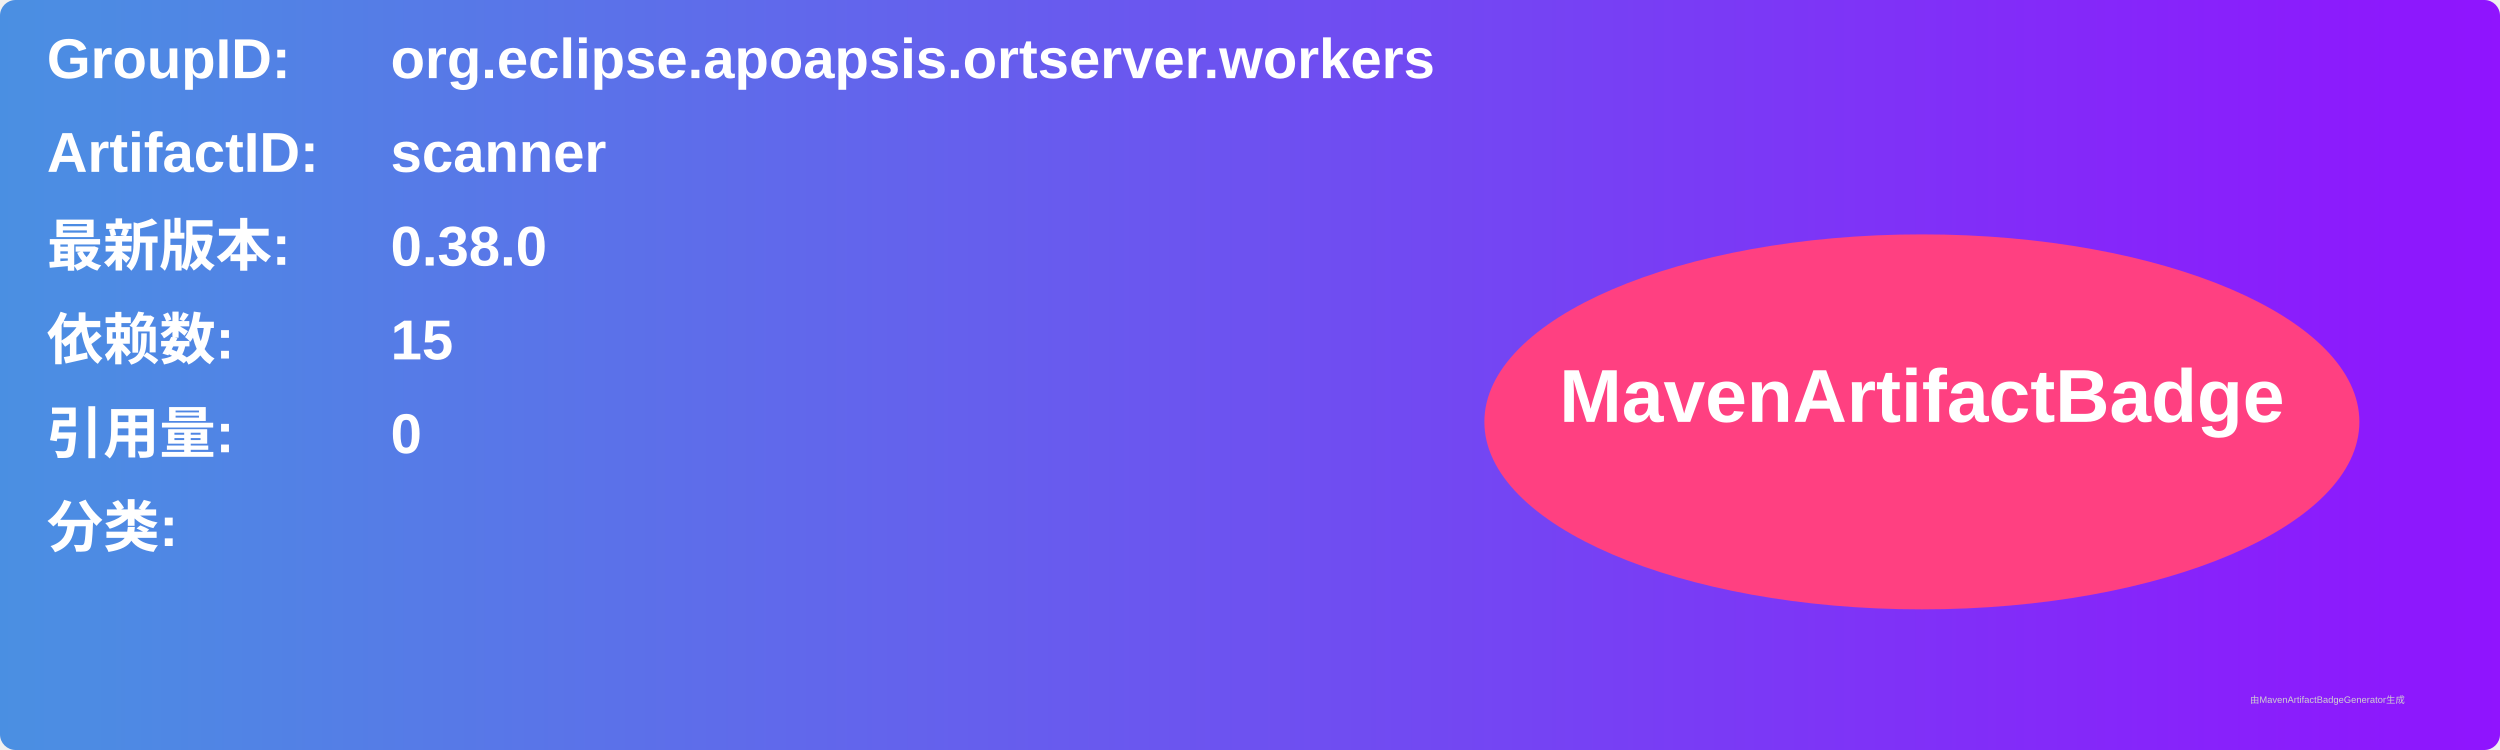
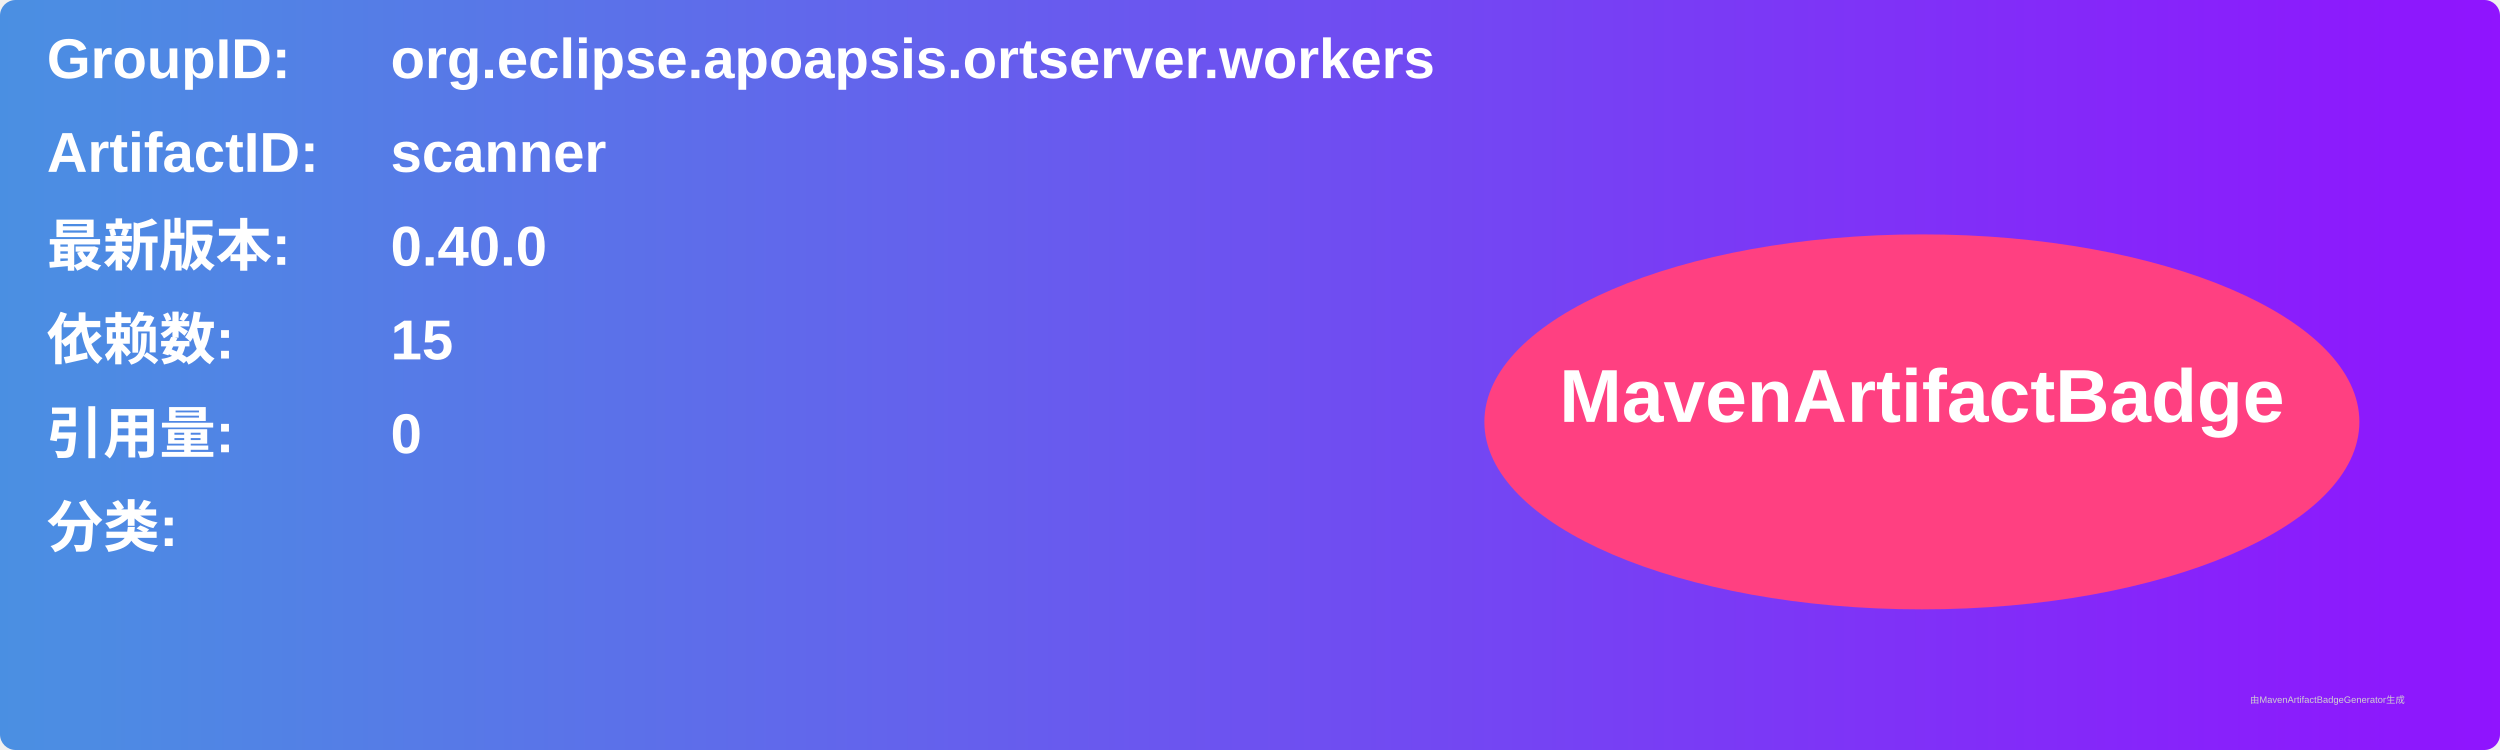
<svg xmlns="http://www.w3.org/2000/svg" width="800" height="240" viewBox="0 0 800 240">
  <linearGradient id="grad" x1="0%" y1="0%" x2="100%" y2="0%">
    <stop offset="0%" stop-color="#4a90e2" />
    <stop offset="100%" stop-color="#9013fe" />
  </linearGradient>
  <rect width="100%" height="100%" rx="5" ry="5" fill="url(#grad)" />
  <g transform="translate(15, 15)">
    <text x="0" y="10" font-family="Arial" font-size="18" fill="white" font-weight="bold" width="260">GroupID:</text>
    <text x="110" y="10" font-family="Arial" font-size="18" fill="white" font-weight="bold" width="460">org.eclipse.apoapsis.ortserver.workers</text>
    <text x="0" y="40" font-family="Arial" font-size="18" fill="white" font-weight="bold" width="260">ArtifactID:</text>
    <text x="110" y="40" font-family="Arial" font-size="18" fill="white" font-weight="bold" width="460">scanner</text>
    <text x="0" y="70" font-family="Arial" font-size="18" fill="white" font-weight="bold">最新版本:</text>
    <text x="110" y="70" font-family="Arial" font-size="18" fill="white" font-weight="bold">
-       <tspan font-weight="bold">0.38.0</tspan>
+       <tspan font-weight="bold">0.40.0</tspan>
    </text>
    <text x="0" y="100" font-family="Arial" font-size="18" fill="white" font-weight="bold">依赖数: </text>
    <text x="110" y="100" font-family="Arial" font-size="18" fill="white">
      <tspan font-weight="bold">15</tspan>
    </text>
    <text x="0" y="130" font-family="Arial" font-size="18" fill="white" font-weight="bold">引用量: </text>
    <text x="110" y="130" font-family="Arial" font-size="18" fill="white">
      <tspan font-weight="bold">0</tspan>
    </text>
    <text x="0" y="160" font-family="Arial" font-size="18" fill="white" font-weight="bold">分类:</text>
    <text x="10" y="190" font-family="Arial" font-size="10" fill="white">
      <tspan font-weight="bold" />
    </text>
    <ellipse cx="600" cy="120" rx="140" ry="60" fill="#ff4081" />
    <text x="600" y="120" text-anchor="middle" font-family="Arial" font-size="24" fill="white" font-weight="bold">MavenArtifactBadge</text>
  </g>
  <text x="720" y="225" font-family="Arial" font-size="3" fill="#d0d0d0">由MavenArtifactBadgeGenerator生成</text>
</svg>
